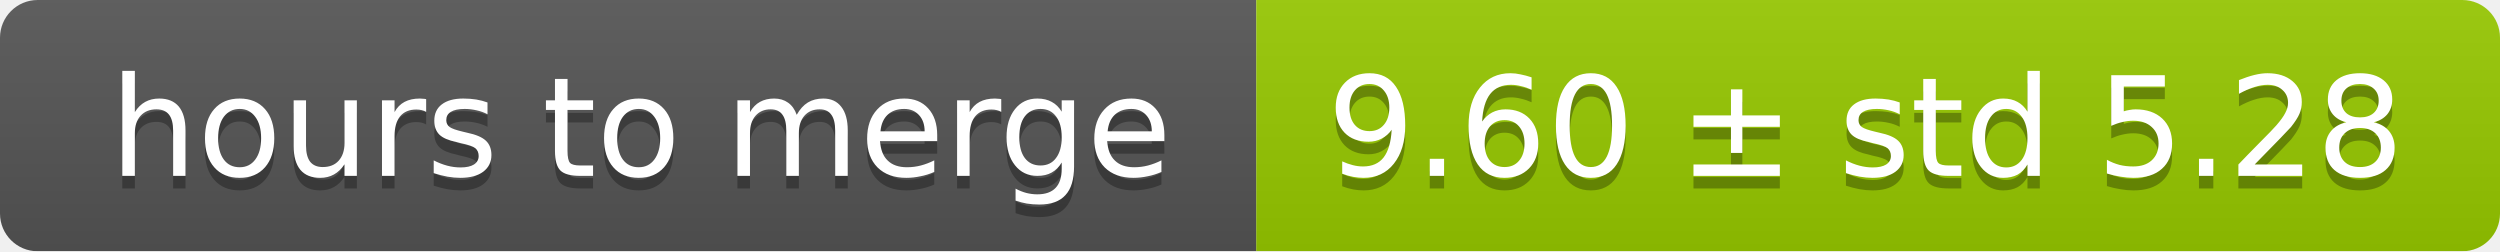
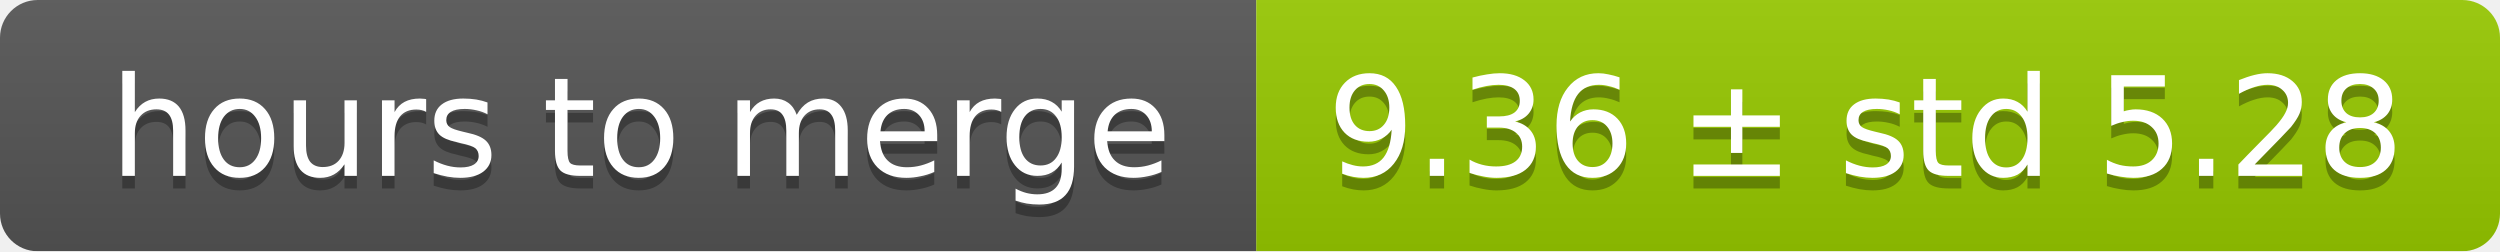
<svg xmlns="http://www.w3.org/2000/svg" width="199" height="20">
  <linearGradient id="smooth" x2="0" y2="100%">
    <stop offset="0" stop-color="#bbb" stop-opacity=".1" />
    <stop offset="1" stop-opacity=".1" />
  </linearGradient>
  <mask id="round">
    <rect width="199" height="20" rx="3" fill="#fff" />
  </mask>
  <g mask="url(#round)">
    <rect width="100" height="20" fill="#555" />
    <rect x="100" width="99" height="20" fill="#97ca00" />
    <rect width="199" height="20" fill="url(#smooth)" />
  </g>
  <g fill="#fff" text-anchor="middle" font-family="DejaVu Sans,Verdana,Geneva,sans-serif" font-size="11">
    <text x="51" y="15" fill="#010101" fill-opacity=".3">hours to merge</text>
    <text x="51" y="14">hours to merge</text>
-     <text x="148.5" y="15" fill="#010101" fill-opacity=".3">9.60 ± std 5.28</text>
-     <text x="148.5" y="14">9.60 ± std 5.28</text>
+     <text x="148.5" y="15" fill="#010101" fill-opacity=".3">9.36 ± std 5.28</text>
+     <text x="148.5" y="14">9.36 ± std 5.28</text>
  </g>
</svg>
